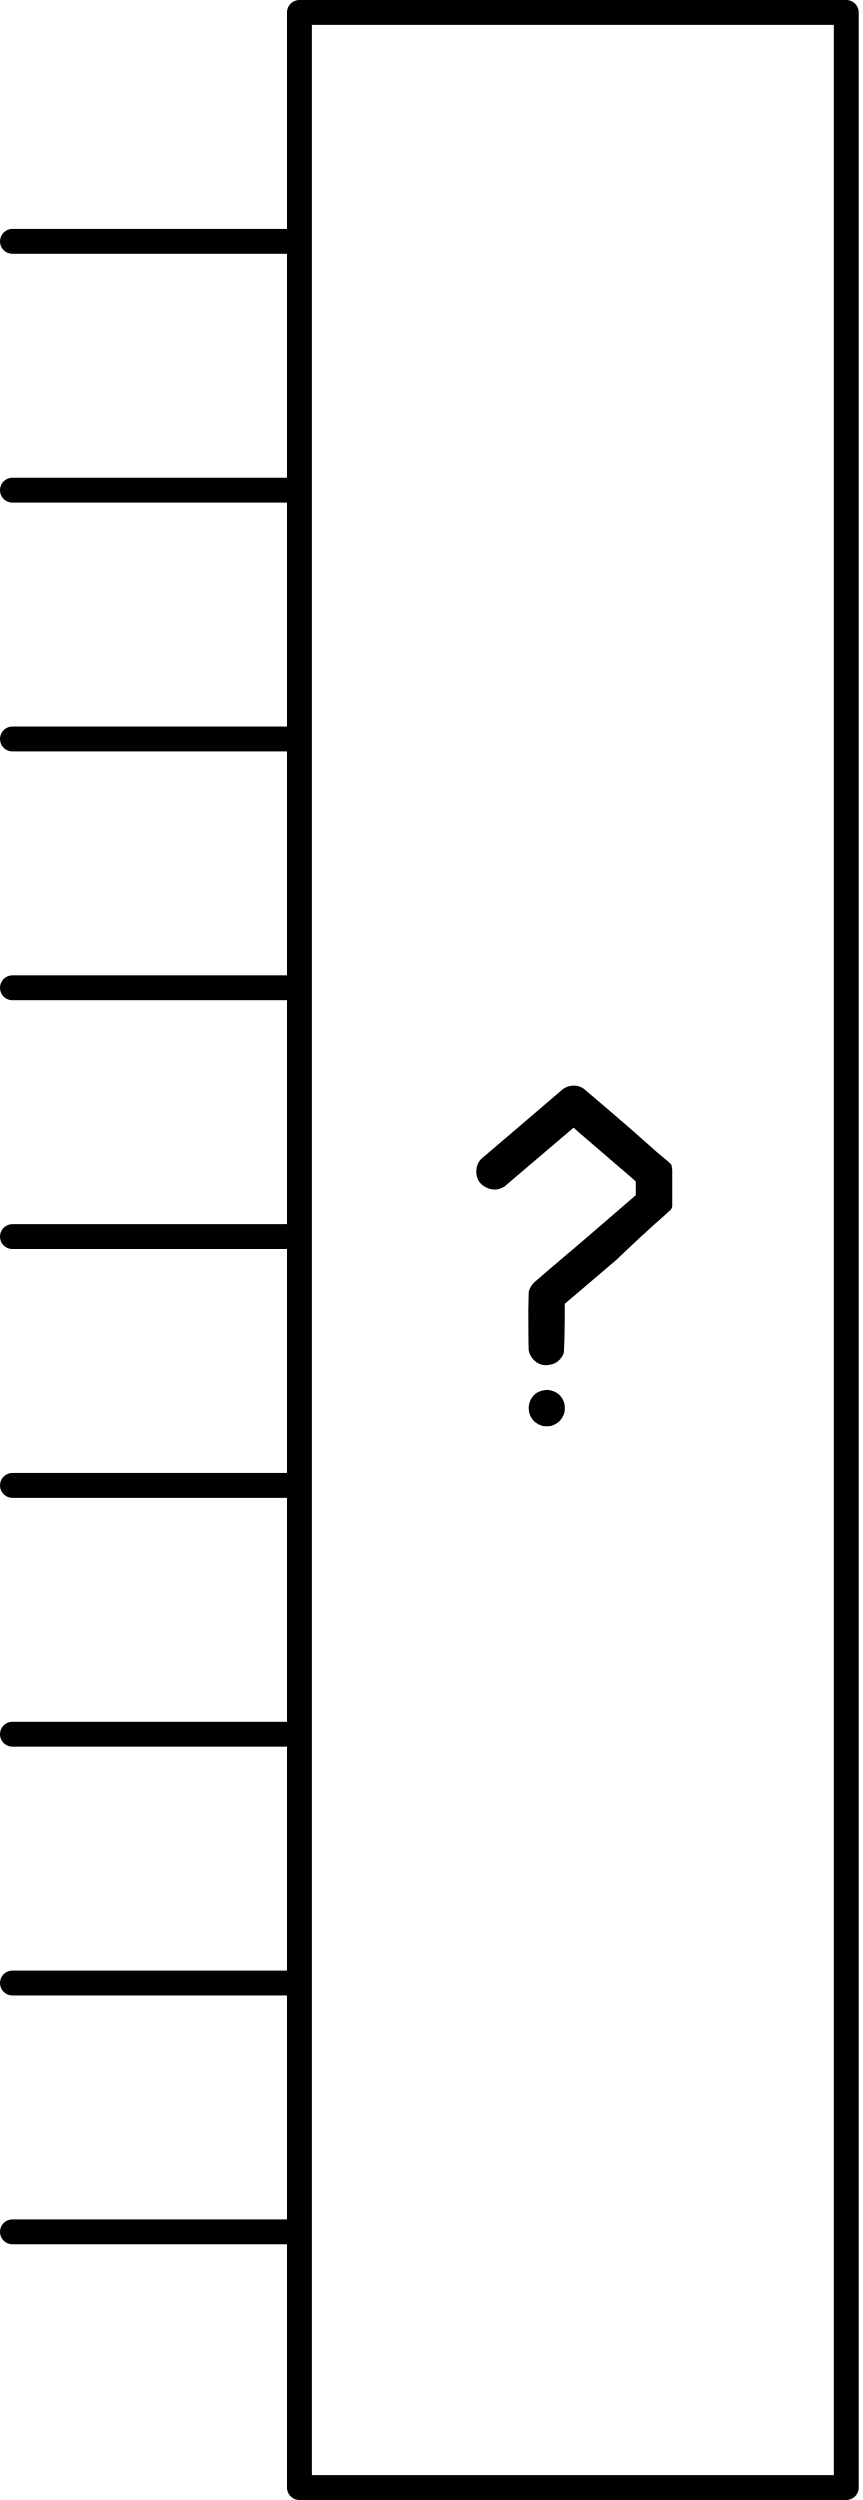
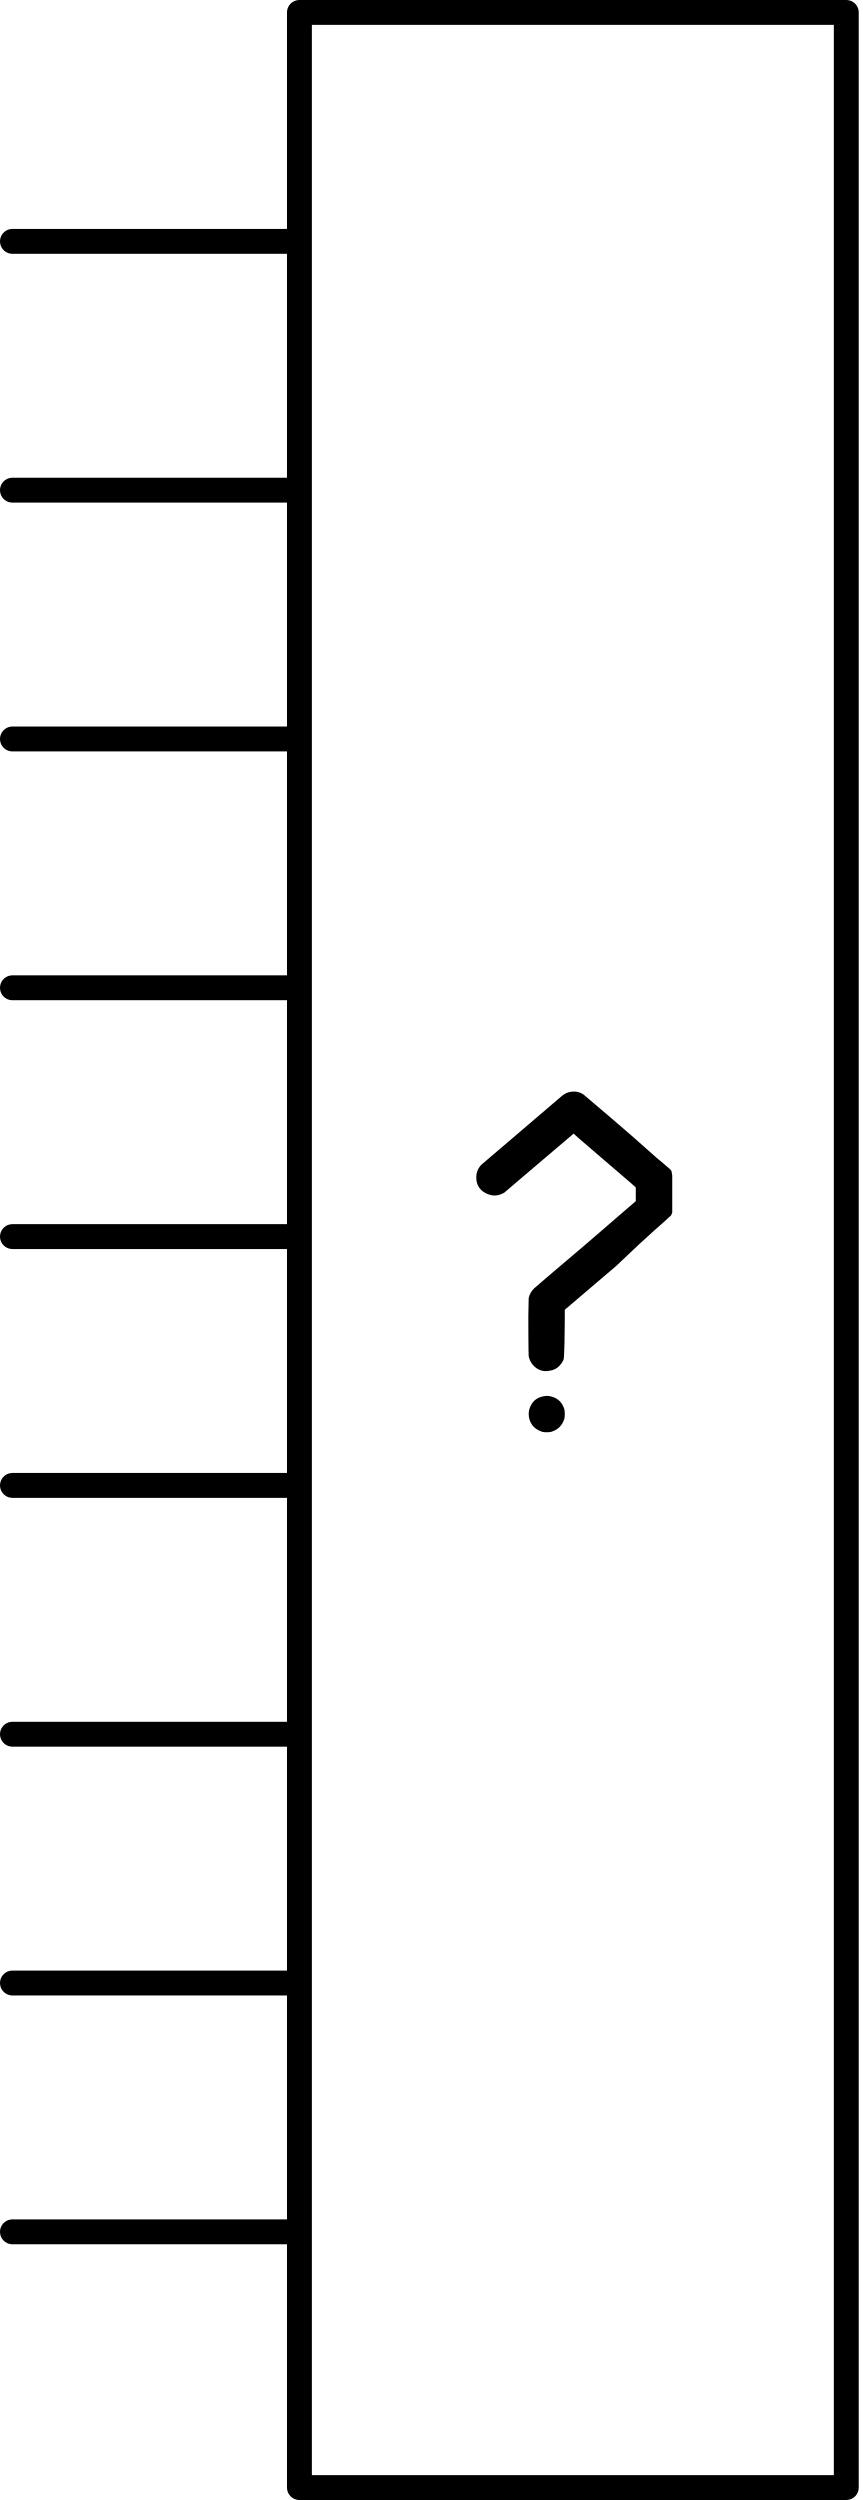
<svg xmlns="http://www.w3.org/2000/svg" version="1.0" width="69.322" height="200.957" id="svg2">
-   <defs id="defs4" />
-   <g transform="translate(-187.4599,-457.1513)" id="schematic">
-     <g id="g2462">
-       <path d="M 231.21,488.422 C 231.393,488.382 231.586,488.392 231.79,488.453 C 232.319,488.595 232.665,488.941 232.828,489.491 C 232.848,489.572 232.858,489.694 232.858,489.857 C 232.858,490.02 232.848,490.142 232.828,490.223 C 232.665,490.773 232.309,491.129 231.759,491.292 C 231.678,491.312 231.556,491.322 231.393,491.322 C 231.25,491.322 231.139,491.312 231.057,491.292 C 230.67,491.17 230.386,490.966 230.202,490.681 C 230.04,490.437 229.958,490.162 229.958,489.857 C 229.958,489.654 229.999,489.46 230.08,489.277 C 230.284,488.789 230.66,488.504 231.21,488.422 M 233.326,463.959 C 233.713,463.898 234.059,463.969 234.364,464.172 C 234.425,464.213 238.47,467.658 239.452,468.564 C 240.617,469.638 241.378,470.148 241.436,470.331 L 241.497,470.685 L 241.497,472.196 L 241.497,473.662 L 241.436,473.814 C 241.375,473.997 241.192,474.033 241.07,474.196 C 241.009,474.278 239.797,475.26 236.979,477.966 L 232.858,481.476 L 232.858,482.422 C 232.858,483.135 232.828,485.278 232.767,485.461 C 232.706,485.624 232.604,485.787 232.461,485.95 C 232.237,486.194 231.963,486.336 231.637,486.377 C 231.25,486.459 230.894,486.387 230.569,486.164 C 230.243,485.919 230.04,485.604 229.958,485.217 C 229.938,485.115 229.928,482.921 229.928,482.026 C 229.948,481.13 229.958,480.632 229.958,480.53 C 230.019,480.245 230.162,479.991 230.386,479.767 C 230.487,479.665 231.881,478.474 234.568,476.195 L 238.566,472.746 L 238.566,472.196 L 238.566,471.647 L 238.231,471.342 L 233.937,467.652 L 233.57,467.316 L 229.694,470.613 C 227.109,472.831 228.034,472.023 227.973,472.063 C 227.525,472.348 227.047,472.369 226.538,472.124 C 226.009,471.86 225.745,471.433 225.745,470.842 C 225.745,470.415 225.897,470.059 226.202,469.774 C 226.243,469.733 225.42,470.45 228.228,468.049 C 231.057,465.627 232.532,464.366 232.655,464.264 C 232.858,464.101 233.082,463.999 233.326,463.959" id="questionmark" style="font-size:144px;font-style:normal;font-weight:bold;line-height:125%;fill:#000000;fill-opacity:1;stroke:none;stroke-width:1px;stroke-linecap:butt;stroke-linejoin:miter;stroke-opacity:1;font-family:Bitstream Vera Sans;-inkscape-font-specification:Sans Bold" transform="translate(0,80.47864)" />
-       <line x1="210.71" y1="476.552" x2="188.46" y2="476.552" id="connector0pin" style="fill:none;stroke:#000000;stroke-width:2;stroke-linecap:round;stroke-linejoin:round" />
-       <rect width="1" height="2" x="187.46" y="475.395" id="connector0terminal" style="fill:none" />
-       <line x1="210.71" y1="496.552" x2="188.46" y2="496.552" id="connector1pin" style="fill:none;stroke:#000000;stroke-width:2;stroke-linecap:round;stroke-linejoin:round" />
-       <rect width="1" height="2" x="187.46" y="495.395" id="connector1terminal" style="fill:none" />
-       <line x1="210.71" y1="516.552" x2="188.46" y2="516.552" id="connector2pin" style="fill:none;stroke:#000000;stroke-width:2;stroke-linecap:round;stroke-linejoin:round" />
-       <rect width="1" height="2" x="187.46" y="515.395" id="connector2terminal" style="fill:none" />
-       <line x1="210.71" y1="536.552" x2="188.46" y2="536.552" id="connector3pin" style="fill:none;stroke:#000000;stroke-width:2;stroke-linecap:round;stroke-linejoin:round" />
-       <rect width="1" height="2" x="187.46" y="535.395" id="connector3terminal" style="fill:none" />
-       <line x1="210.71" y1="556.552" x2="188.46" y2="556.552" id="connector4pin" style="fill:none;stroke:#000000;stroke-width:2;stroke-linecap:round;stroke-linejoin:round" />
-       <rect width="1" height="2" x="187.46" y="555.395" id="connector4terminal" style="fill:none" />
-       <line x1="210.71" y1="576.552" x2="188.46" y2="576.552" id="connector5pin" style="fill:none;stroke:#000000;stroke-width:2;stroke-linecap:round;stroke-linejoin:round" />
-       <rect width="1" height="2" x="187.46" y="575.395" id="connector5terminal" style="fill:none" />
-       <line x1="210.71" y1="596.552" x2="188.46" y2="596.552" id="connector6pin" style="fill:none;stroke:#000000;stroke-width:2;stroke-linecap:round;stroke-linejoin:round" />
-       <rect width="1" height="2" x="187.46" y="595.395" id="connector6terminal" style="fill:none" />
-       <line x1="210.71" y1="616.552" x2="188.46" y2="616.552" id="connector7pin" style="fill:none;stroke:#000000;stroke-width:2;stroke-linecap:round;stroke-linejoin:round" />
-       <rect width="1" height="2" x="187.46" y="615.395" id="connector7terminal" style="fill:none" />
-       <line x1="210.71" y1="636.552" x2="188.46" y2="636.552" id="connector8pin" style="fill:none;stroke:#000000;stroke-width:2;stroke-linecap:round;stroke-linejoin:round" />
-       <rect width="1" height="2" x="187.46" y="635.395" id="connector8terminal" style="fill:none" />
-       <rect width="43.957" height="198.957" x="211.529" y="458.151" id="box" style="fill:none;stroke:#000000;stroke-width:2;stroke-linecap:round;stroke-linejoin:round;stroke-miterlimit:4;stroke-dasharray:none" />
-     </g>
+   <g id="schematic">
+     <path style="font-size:144px;font-style:normal;font-weight:bold;line-height:125%;fill:#000000;fill-opacity:1;stroke:none;stroke-width:1px;stroke-linecap:butt;stroke-linejoin:miter;stroke-opacity:1;font-family:Bitstream Vera Sans;-inkscape-font-specification:Sans Bold" id="questionmark" d="M 43.75,31.75 C 43.933,31.709 44.126,31.719 44.33,31.78 C 44.859,31.923 45.205,32.269 45.368,32.818 C 45.388,32.9 45.398,33.022 45.398,33.184 C 45.398,33.347 45.388,33.469 45.368,33.551 C 45.205,34.1 44.849,34.456 44.299,34.619 C 44.218,34.64 44.096,34.65 43.933,34.65 C 43.791,34.65 43.679,34.64 43.597,34.619 C 43.211,34.497 42.926,34.294 42.742,34.009 C 42.58,33.764 42.498,33.49 42.498,33.184 C 42.498,32.981 42.539,32.788 42.62,32.605 C 42.824,32.116 43.2,31.831 43.75,31.75 M 45.866,7.286 C 46.253,7.225 46.599,7.296 46.904,7.5 C 46.965,7.54 51.01,10.986 51.992,11.891 C 53.157,12.965 53.919,13.475 53.976,13.658 L 54.037,14.013 L 54.037,15.524 L 54.037,16.989 L 53.976,17.142 C 53.915,17.325 53.732,17.361 53.61,17.523 C 53.549,17.605 52.337,18.587 49.519,21.293 L 45.398,24.804 L 45.398,25.75 C 45.398,26.462 45.368,28.606 45.307,28.789 C 45.246,28.952 45.144,29.114 45.001,29.277 C 44.778,29.521 44.503,29.664 44.177,29.705 C 43.791,29.786 43.434,29.715 43.109,29.491 C 42.783,29.247 42.58,28.931 42.498,28.545 C 42.478,28.443 42.468,26.248 42.468,25.353 C 42.488,24.458 42.498,23.959 42.498,23.857 C 42.559,23.572 42.702,23.318 42.926,23.094 C 43.027,22.992 44.421,21.802 47.108,19.523 L 51.106,16.073 L 51.106,15.524 L 51.106,14.974 L 50.771,14.669 L 46.477,10.98 L 46.11,10.644 L 42.234,13.941 C 39.649,16.159 40.574,15.35 40.513,15.391 C 40.065,15.676 39.587,15.696 39.078,15.452 C 38.549,15.187 38.285,14.76 38.285,14.17 C 38.285,13.742 38.437,13.386 38.742,13.101 C 38.783,13.061 37.96,13.778 40.768,11.376 C 43.597,8.955 45.072,7.693 45.195,7.591 C 45.398,7.428 45.622,7.327 45.866,7.286" transform="translate(0,80.47864)" />
+     <line x1="23.25" y1="19.401" x2="1" y2="19.401" id="connector0pin" style="fill:none;stroke:#000000;stroke-width:2;stroke-linecap:round;stroke-linejoin:round" />
+     <rect width="1" height="2" x="4.1992186e-07" y="18.244" id="connector0terminal" style="fill:none" />
+     <line x1="23.25" y1="39.401" x2="1" y2="39.401" id="connector1pin" style="fill:none;stroke:#000000;stroke-width:2;stroke-linecap:round;stroke-linejoin:round" />
+     <rect width="1" height="2" x="4.1992186e-07" y="38.244" id="connector1terminal" style="fill:none" />
+     <line x1="23.25" y1="59.401" x2="1" y2="59.401" id="connector2pin" style="fill:none;stroke:#000000;stroke-width:2;stroke-linecap:round;stroke-linejoin:round" />
+     <rect width="1" height="2" x="4.1992186e-07" y="58.244" id="connector2terminal" style="fill:none" />
+     <line x1="23.25" y1="79.401" x2="1" y2="79.401" id="connector3pin" style="fill:none;stroke:#000000;stroke-width:2;stroke-linecap:round;stroke-linejoin:round" />
+     <rect width="1" height="2" x="4.1992186e-07" y="78.244" id="connector3terminal" style="fill:none" />
+     <line x1="23.25" y1="99.401" x2="1" y2="99.401" id="connector4pin" style="fill:none;stroke:#000000;stroke-width:2;stroke-linecap:round;stroke-linejoin:round" />
+     <rect width="1" height="2" x="4.1992186e-07" y="98.244" id="connector4terminal" style="fill:none" />
+     <line x1="23.25" y1="119.401" x2="1" y2="119.401" id="connector5pin" style="fill:none;stroke:#000000;stroke-width:2;stroke-linecap:round;stroke-linejoin:round" />
+     <rect width="1" height="2" x="4.1992186e-07" y="118.244" id="connector5terminal" style="fill:none" />
+     <line x1="23.25" y1="139.401" x2="1" y2="139.401" id="connector6pin" style="fill:none;stroke:#000000;stroke-width:2;stroke-linecap:round;stroke-linejoin:round" />
+     <rect width="1" height="2" x="4.1992186e-07" y="138.244" id="connector6terminal" style="fill:none" />
+     <line x1="23.25" y1="159.401" x2="1" y2="159.401" id="connector7pin" style="fill:none;stroke:#000000;stroke-width:2;stroke-linecap:round;stroke-linejoin:round" />
+     <rect width="1" height="2" x="4.1992186e-07" y="158.244" id="connector7terminal" style="fill:none" />
+     <line x1="23.25" y1="179.401" x2="1" y2="179.401" id="connector8pin" style="fill:none;stroke:#000000;stroke-width:2;stroke-linecap:round;stroke-linejoin:round" />
+     <rect width="1" height="2" x="4.1992186e-07" y="178.244" id="connector8terminal" style="fill:none" />
+     <rect style="fill:none;stroke:#000000;stroke-width:2;stroke-linecap:round;stroke-linejoin:round;stroke-miterlimit:4;stroke-dasharray:none" id="box" y="1" x="24.069" height="198.957" width="43.957" />
  </g>
</svg>
